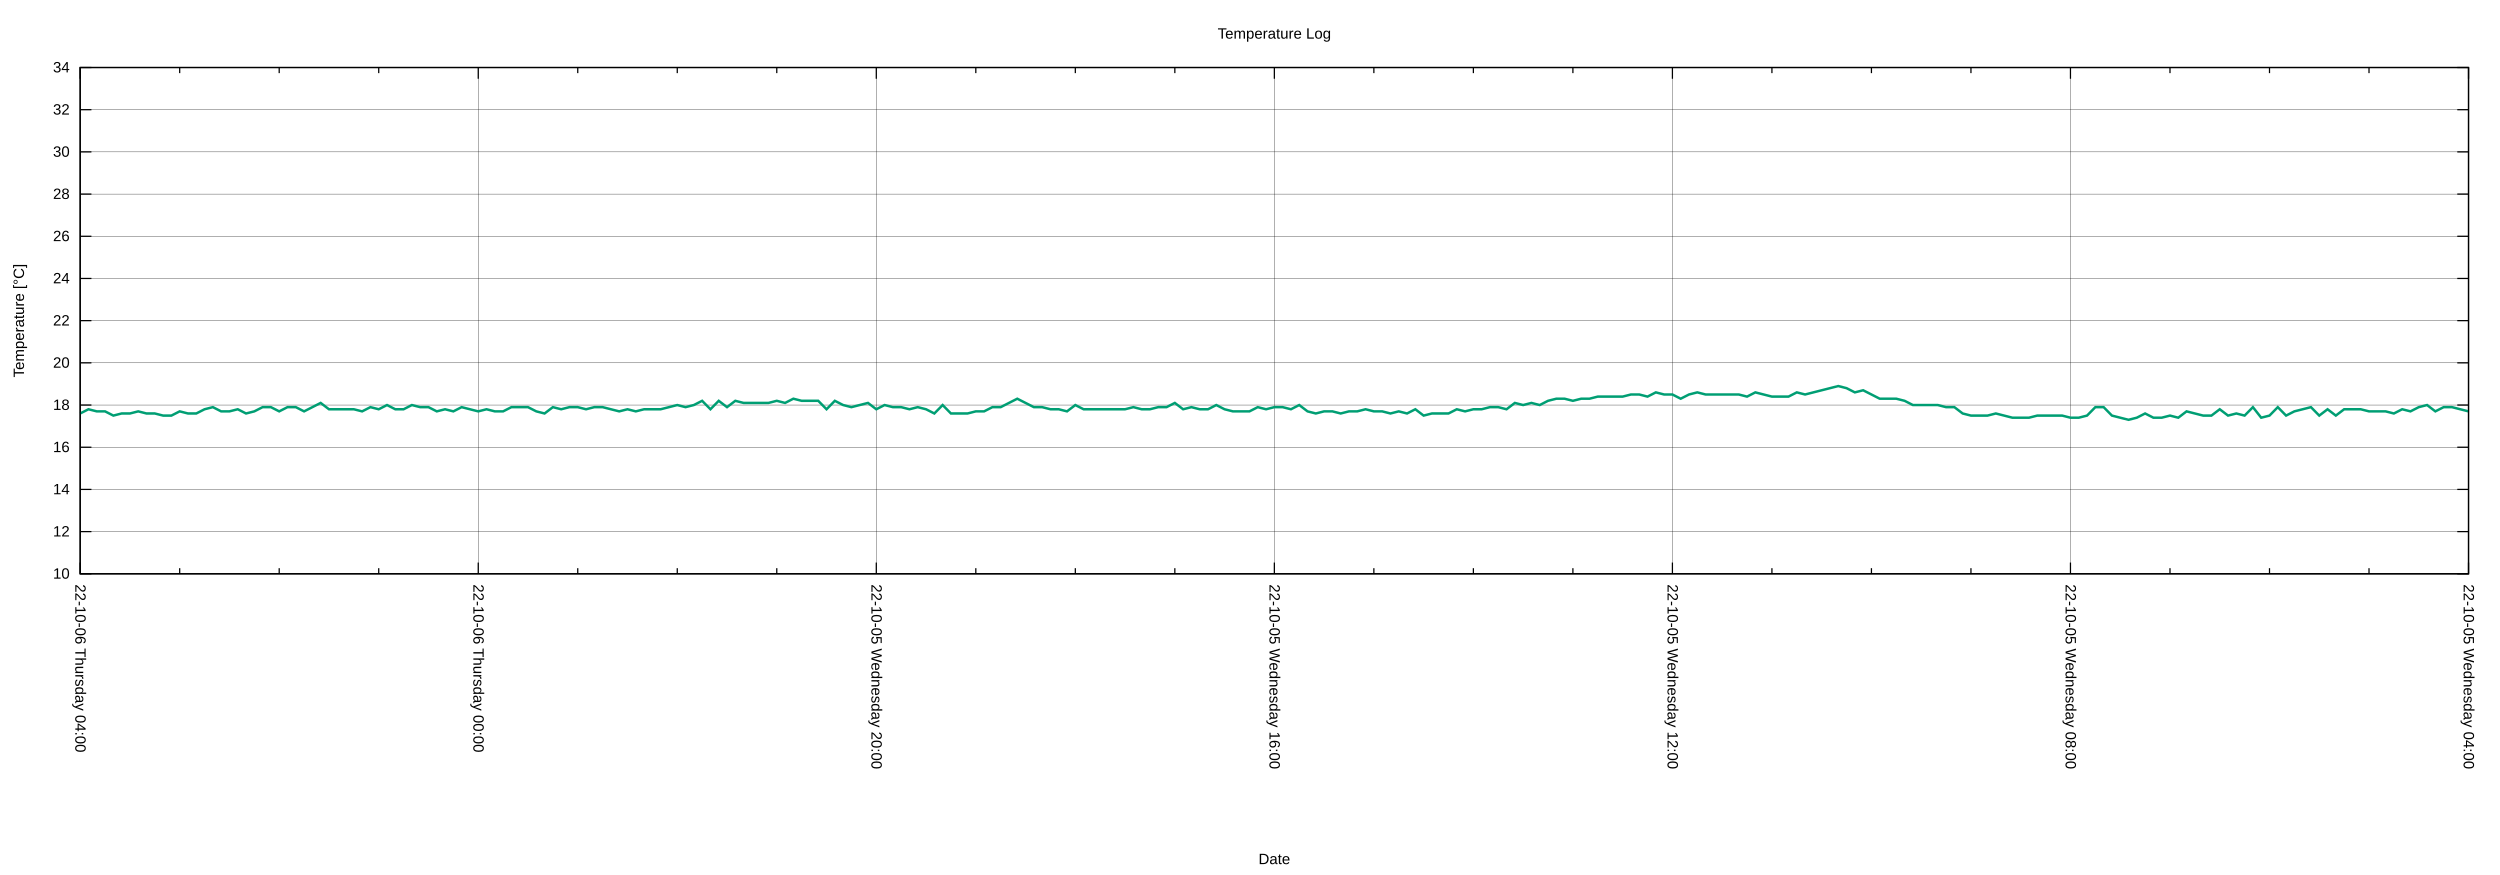
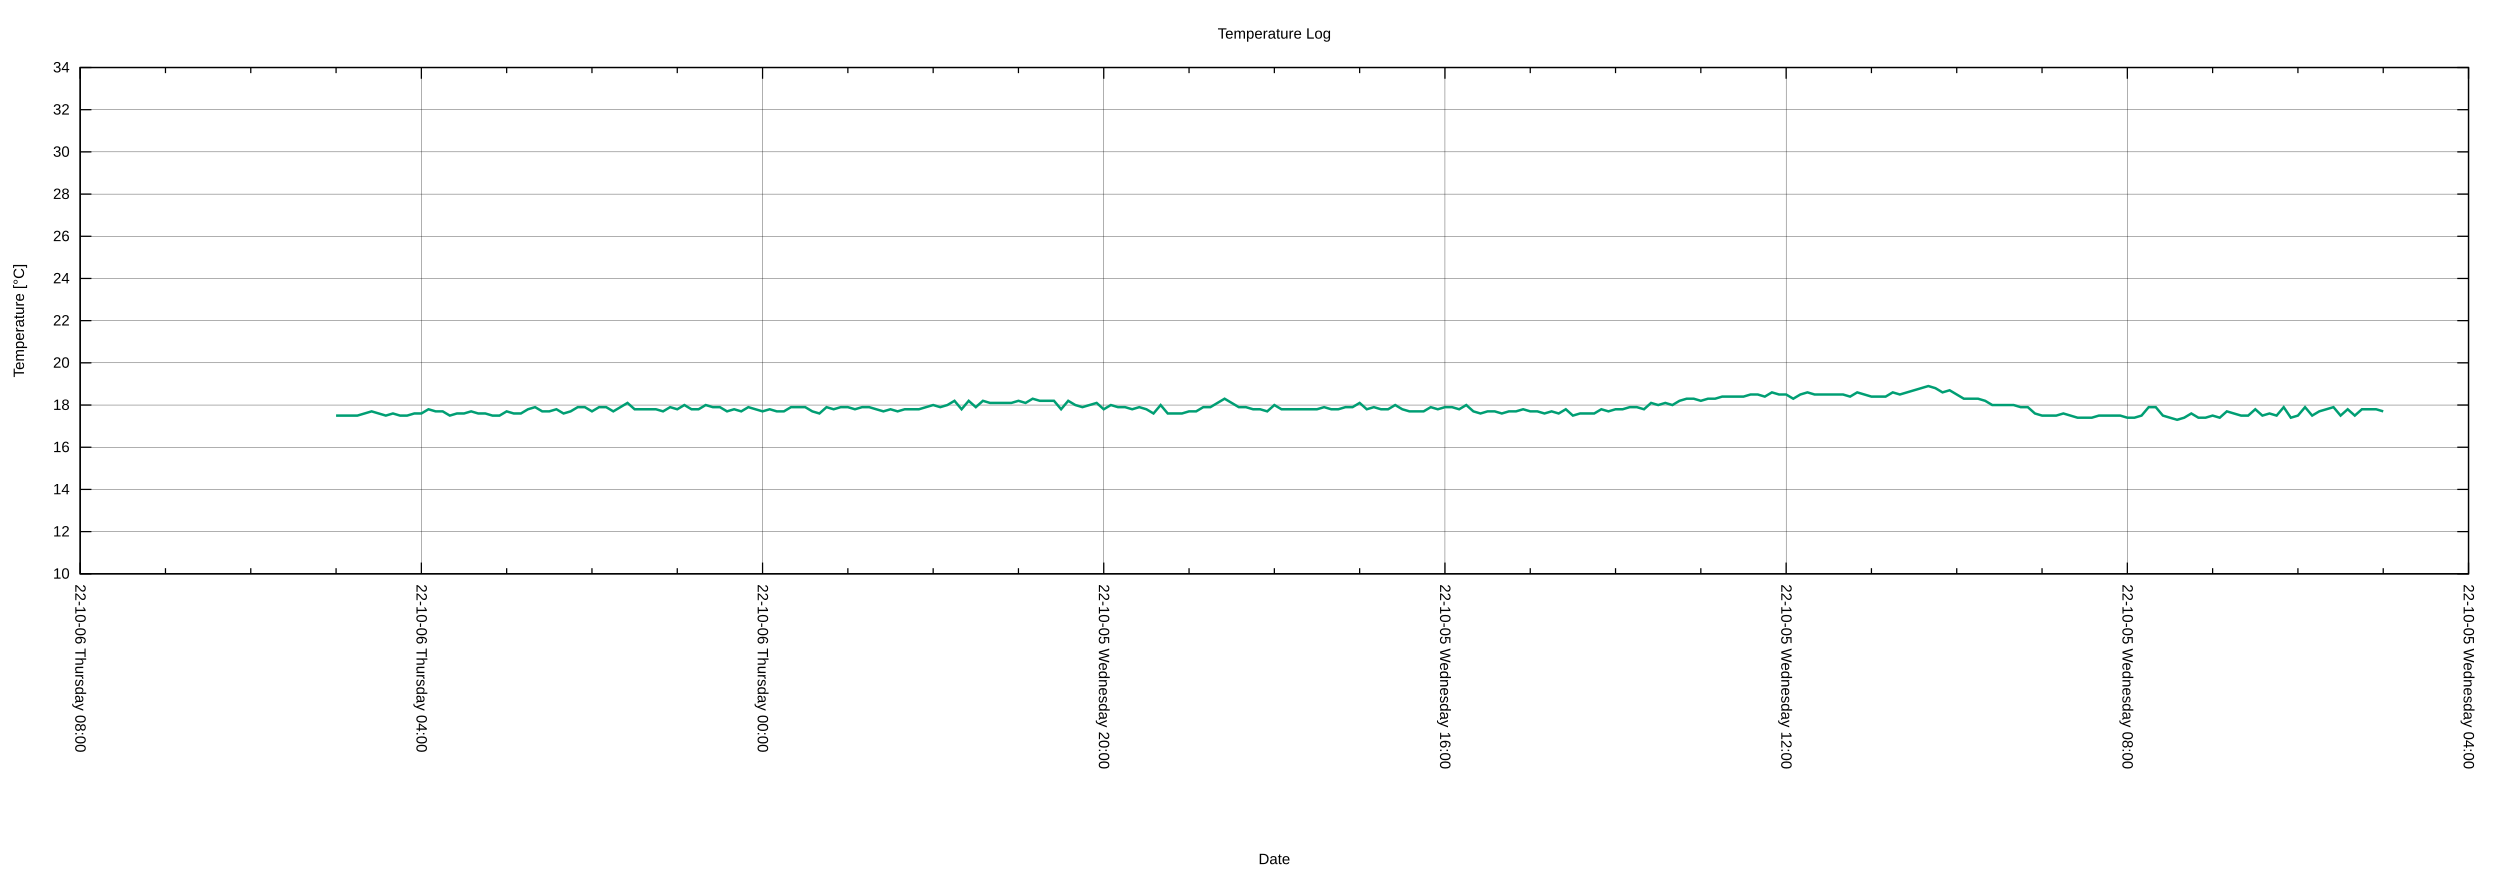
<svg xmlns="http://www.w3.org/2000/svg" xmlns:xlink="http://www.w3.org/1999/xlink" width="2000" height="700" viewBox="0 0 2000 700">
  <g id="gnuplot_canvas">
    <rect x="0" y="0" width="2000" height="700" fill="none" />
    <defs>
      <circle id="gpDot" r="0.5" stroke-width="0.5" stroke="currentColor" />
      <path id="gpPt0" stroke-width="0.222" stroke="currentColor" d="M-1,0 h2 M0,-1 v2" />
      <path id="gpPt1" stroke-width="0.222" stroke="currentColor" d="M-1,-1 L1,1 M1,-1 L-1,1" />
      <path id="gpPt2" stroke-width="0.222" stroke="currentColor" d="M-1,0 L1,0 M0,-1 L0,1 M-1,-1 L1,1 M-1,1 L1,-1" />
      <rect id="gpPt3" stroke-width="0.222" stroke="currentColor" x="-1" y="-1" width="2" height="2" />
      <rect id="gpPt4" stroke-width="0.222" stroke="currentColor" fill="currentColor" x="-1" y="-1" width="2" height="2" />
      <circle id="gpPt5" stroke-width="0.222" stroke="currentColor" cx="0" cy="0" r="1" />
      <use xlink:href="#gpPt5" id="gpPt6" fill="currentColor" stroke="none" />
      <path id="gpPt7" stroke-width="0.222" stroke="currentColor" d="M0,-1.33 L-1.33,0.67 L1.33,0.67 z" />
      <use xlink:href="#gpPt7" id="gpPt8" fill="currentColor" stroke="none" />
      <use xlink:href="#gpPt7" id="gpPt9" stroke="currentColor" transform="rotate(180)" />
      <use xlink:href="#gpPt9" id="gpPt10" fill="currentColor" stroke="none" />
      <use xlink:href="#gpPt3" id="gpPt11" stroke="currentColor" transform="rotate(45)" />
      <use xlink:href="#gpPt11" id="gpPt12" fill="currentColor" stroke="none" />
      <path id="gpPt13" stroke-width="0.222" stroke="currentColor" d="M0,1.330 L1.265,0.411 L0.782,-1.067 L-0.782,-1.076 L-1.265,0.411 z" />
      <use xlink:href="#gpPt13" id="gpPt14" fill="currentColor" stroke="none" />
      <filter id="textbox" filterUnits="objectBoundingBox" x="0" y="0" height="1" width="1">
        <feFlood flood-color="white" flood-opacity="1" result="bgnd" />
        <feComposite in="SourceGraphic" in2="bgnd" operator="atop" />
      </filter>
      <filter id="greybox" filterUnits="objectBoundingBox" x="0" y="0" height="1" width="1">
        <feFlood flood-color="lightgrey" flood-opacity="1" result="grey" />
        <feComposite in="SourceGraphic" in2="grey" operator="atop" />
      </filter>
    </defs>
    <g fill="none" color="white" stroke="currentColor" stroke-width="1.00" stroke-linecap="butt" stroke-linejoin="miter">
</g>
    <g fill="none" color="black" stroke="currentColor" stroke-width="1.00" stroke-linecap="butt" stroke-linejoin="miter">
</g>
    <g fill="none" color="black" stroke="black" stroke-width="0.25" stroke-linecap="butt" stroke-linejoin="miter">
</g>
    <g fill="none" color="black" stroke="currentColor" stroke-width="0.25" stroke-linecap="butt" stroke-linejoin="miter">
      <path stroke="black" class="gridline" d="M64.14,459.04 L1974.82,459.04  " />
    </g>
    <g fill="none" color="black" stroke="black" stroke-width="1.00" stroke-linecap="butt" stroke-linejoin="miter">
</g>
    <g fill="none" color="black" stroke="currentColor" stroke-width="1.00" stroke-linecap="butt" stroke-linejoin="miter">
      <path stroke="black" d="M64.14,459.04 L73.14,459.04 M1974.82,459.04 L1965.82,459.04  " />
      <g transform="translate(55.75,462.94)" stroke="none" fill="black" font-family="Arial" font-size="12.00" text-anchor="end">
        <text>
          <tspan font-family="Arial"> 10</tspan>
        </text>
      </g>
    </g>
    <g fill="none" color="black" stroke="currentColor" stroke-width="1.00" stroke-linecap="butt" stroke-linejoin="miter">
</g>
    <g fill="none" color="black" stroke="black" stroke-width="0.25" stroke-linecap="butt" stroke-linejoin="miter">
</g>
    <g fill="none" color="black" stroke="currentColor" stroke-width="0.25" stroke-linecap="butt" stroke-linejoin="miter">
      <path stroke="black" class="gridline" d="M64.14,425.29 L1974.82,425.29  " />
    </g>
    <g fill="none" color="black" stroke="black" stroke-width="1.00" stroke-linecap="butt" stroke-linejoin="miter">
</g>
    <g fill="none" color="black" stroke="currentColor" stroke-width="1.00" stroke-linecap="butt" stroke-linejoin="miter">
      <path stroke="black" d="M64.14,425.29 L73.14,425.29 M1974.82,425.29 L1965.82,425.29  " />
      <g transform="translate(55.75,429.19)" stroke="none" fill="black" font-family="Arial" font-size="12.00" text-anchor="end">
        <text>
          <tspan font-family="Arial"> 12</tspan>
        </text>
      </g>
    </g>
    <g fill="none" color="black" stroke="currentColor" stroke-width="1.00" stroke-linecap="butt" stroke-linejoin="miter">
</g>
    <g fill="none" color="black" stroke="black" stroke-width="0.25" stroke-linecap="butt" stroke-linejoin="miter">
</g>
    <g fill="none" color="black" stroke="currentColor" stroke-width="0.25" stroke-linecap="butt" stroke-linejoin="miter">
      <path stroke="black" class="gridline" d="M64.14,391.53 L1974.82,391.53  " />
    </g>
    <g fill="none" color="black" stroke="black" stroke-width="1.00" stroke-linecap="butt" stroke-linejoin="miter">
</g>
    <g fill="none" color="black" stroke="currentColor" stroke-width="1.00" stroke-linecap="butt" stroke-linejoin="miter">
      <path stroke="black" d="M64.14,391.53 L73.14,391.53 M1974.82,391.53 L1965.82,391.53  " />
      <g transform="translate(55.75,395.43)" stroke="none" fill="black" font-family="Arial" font-size="12.00" text-anchor="end">
        <text>
          <tspan font-family="Arial"> 14</tspan>
        </text>
      </g>
    </g>
    <g fill="none" color="black" stroke="currentColor" stroke-width="1.00" stroke-linecap="butt" stroke-linejoin="miter">
</g>
    <g fill="none" color="black" stroke="black" stroke-width="0.25" stroke-linecap="butt" stroke-linejoin="miter">
</g>
    <g fill="none" color="black" stroke="currentColor" stroke-width="0.25" stroke-linecap="butt" stroke-linejoin="miter">
      <path stroke="black" class="gridline" d="M64.14,357.78 L1974.82,357.78  " />
    </g>
    <g fill="none" color="black" stroke="black" stroke-width="1.00" stroke-linecap="butt" stroke-linejoin="miter">
</g>
    <g fill="none" color="black" stroke="currentColor" stroke-width="1.00" stroke-linecap="butt" stroke-linejoin="miter">
      <path stroke="black" d="M64.14,357.78 L73.14,357.78 M1974.82,357.78 L1965.82,357.78  " />
      <g transform="translate(55.75,361.68)" stroke="none" fill="black" font-family="Arial" font-size="12.00" text-anchor="end">
        <text>
          <tspan font-family="Arial"> 16</tspan>
        </text>
      </g>
    </g>
    <g fill="none" color="black" stroke="currentColor" stroke-width="1.00" stroke-linecap="butt" stroke-linejoin="miter">
</g>
    <g fill="none" color="black" stroke="black" stroke-width="0.25" stroke-linecap="butt" stroke-linejoin="miter">
</g>
    <g fill="none" color="black" stroke="currentColor" stroke-width="0.25" stroke-linecap="butt" stroke-linejoin="miter">
      <path stroke="black" class="gridline" d="M64.14,324.03 L1974.82,324.03  " />
    </g>
    <g fill="none" color="black" stroke="black" stroke-width="1.00" stroke-linecap="butt" stroke-linejoin="miter">
</g>
    <g fill="none" color="black" stroke="currentColor" stroke-width="1.00" stroke-linecap="butt" stroke-linejoin="miter">
      <path stroke="black" d="M64.14,324.03 L73.14,324.03 M1974.82,324.03 L1965.82,324.03  " />
      <g transform="translate(55.75,327.93)" stroke="none" fill="black" font-family="Arial" font-size="12.00" text-anchor="end">
        <text>
          <tspan font-family="Arial"> 18</tspan>
        </text>
      </g>
    </g>
    <g fill="none" color="black" stroke="currentColor" stroke-width="1.00" stroke-linecap="butt" stroke-linejoin="miter">
</g>
    <g fill="none" color="black" stroke="black" stroke-width="0.25" stroke-linecap="butt" stroke-linejoin="miter">
</g>
    <g fill="none" color="black" stroke="currentColor" stroke-width="0.25" stroke-linecap="butt" stroke-linejoin="miter">
      <path stroke="black" class="gridline" d="M64.14,290.28 L1974.82,290.28  " />
    </g>
    <g fill="none" color="black" stroke="black" stroke-width="1.00" stroke-linecap="butt" stroke-linejoin="miter">
</g>
    <g fill="none" color="black" stroke="currentColor" stroke-width="1.00" stroke-linecap="butt" stroke-linejoin="miter">
      <path stroke="black" d="M64.14,290.28 L73.14,290.28 M1974.82,290.28 L1965.82,290.28  " />
      <g transform="translate(55.75,294.18)" stroke="none" fill="black" font-family="Arial" font-size="12.00" text-anchor="end">
        <text>
          <tspan font-family="Arial"> 20</tspan>
        </text>
      </g>
    </g>
    <g fill="none" color="black" stroke="currentColor" stroke-width="1.00" stroke-linecap="butt" stroke-linejoin="miter">
</g>
    <g fill="none" color="black" stroke="black" stroke-width="0.25" stroke-linecap="butt" stroke-linejoin="miter">
</g>
    <g fill="none" color="black" stroke="currentColor" stroke-width="0.25" stroke-linecap="butt" stroke-linejoin="miter">
      <path stroke="black" class="gridline" d="M64.14,256.52 L1974.82,256.52  " />
    </g>
    <g fill="none" color="black" stroke="black" stroke-width="1.00" stroke-linecap="butt" stroke-linejoin="miter">
</g>
    <g fill="none" color="black" stroke="currentColor" stroke-width="1.00" stroke-linecap="butt" stroke-linejoin="miter">
      <path stroke="black" d="M64.14,256.52 L73.14,256.52 M1974.82,256.52 L1965.82,256.52  " />
      <g transform="translate(55.75,260.42)" stroke="none" fill="black" font-family="Arial" font-size="12.00" text-anchor="end">
        <text>
          <tspan font-family="Arial"> 22</tspan>
        </text>
      </g>
    </g>
    <g fill="none" color="black" stroke="currentColor" stroke-width="1.00" stroke-linecap="butt" stroke-linejoin="miter">
</g>
    <g fill="none" color="black" stroke="black" stroke-width="0.25" stroke-linecap="butt" stroke-linejoin="miter">
</g>
    <g fill="none" color="black" stroke="currentColor" stroke-width="0.25" stroke-linecap="butt" stroke-linejoin="miter">
      <path stroke="black" class="gridline" d="M64.14,222.77 L1974.82,222.77  " />
    </g>
    <g fill="none" color="black" stroke="black" stroke-width="1.00" stroke-linecap="butt" stroke-linejoin="miter">
</g>
    <g fill="none" color="black" stroke="currentColor" stroke-width="1.00" stroke-linecap="butt" stroke-linejoin="miter">
      <path stroke="black" d="M64.14,222.77 L73.14,222.77 M1974.82,222.77 L1965.82,222.77  " />
      <g transform="translate(55.75,226.67)" stroke="none" fill="black" font-family="Arial" font-size="12.00" text-anchor="end">
        <text>
          <tspan font-family="Arial"> 24</tspan>
        </text>
      </g>
    </g>
    <g fill="none" color="black" stroke="currentColor" stroke-width="1.00" stroke-linecap="butt" stroke-linejoin="miter">
</g>
    <g fill="none" color="black" stroke="black" stroke-width="0.25" stroke-linecap="butt" stroke-linejoin="miter">
</g>
    <g fill="none" color="black" stroke="currentColor" stroke-width="0.25" stroke-linecap="butt" stroke-linejoin="miter">
      <path stroke="black" class="gridline" d="M64.14,189.02 L1974.82,189.02  " />
    </g>
    <g fill="none" color="black" stroke="black" stroke-width="1.00" stroke-linecap="butt" stroke-linejoin="miter">
</g>
    <g fill="none" color="black" stroke="currentColor" stroke-width="1.00" stroke-linecap="butt" stroke-linejoin="miter">
      <path stroke="black" d="M64.14,189.02 L73.14,189.02 M1974.82,189.02 L1965.82,189.02  " />
      <g transform="translate(55.75,192.92)" stroke="none" fill="black" font-family="Arial" font-size="12.00" text-anchor="end">
        <text>
          <tspan font-family="Arial"> 26</tspan>
        </text>
      </g>
    </g>
    <g fill="none" color="black" stroke="currentColor" stroke-width="1.00" stroke-linecap="butt" stroke-linejoin="miter">
</g>
    <g fill="none" color="black" stroke="black" stroke-width="0.25" stroke-linecap="butt" stroke-linejoin="miter">
</g>
    <g fill="none" color="black" stroke="currentColor" stroke-width="0.25" stroke-linecap="butt" stroke-linejoin="miter">
      <path stroke="black" class="gridline" d="M64.14,155.27 L1974.82,155.27  " />
    </g>
    <g fill="none" color="black" stroke="black" stroke-width="1.00" stroke-linecap="butt" stroke-linejoin="miter">
</g>
    <g fill="none" color="black" stroke="currentColor" stroke-width="1.00" stroke-linecap="butt" stroke-linejoin="miter">
      <path stroke="black" d="M64.14,155.27 L73.14,155.27 M1974.82,155.27 L1965.82,155.27  " />
      <g transform="translate(55.75,159.17)" stroke="none" fill="black" font-family="Arial" font-size="12.00" text-anchor="end">
        <text>
          <tspan font-family="Arial"> 28</tspan>
        </text>
      </g>
    </g>
    <g fill="none" color="black" stroke="currentColor" stroke-width="1.00" stroke-linecap="butt" stroke-linejoin="miter">
</g>
    <g fill="none" color="black" stroke="black" stroke-width="0.25" stroke-linecap="butt" stroke-linejoin="miter">
</g>
    <g fill="none" color="black" stroke="currentColor" stroke-width="0.25" stroke-linecap="butt" stroke-linejoin="miter">
      <path stroke="black" class="gridline" d="M64.14,121.51 L1974.82,121.51  " />
    </g>
    <g fill="none" color="black" stroke="black" stroke-width="1.00" stroke-linecap="butt" stroke-linejoin="miter">
</g>
    <g fill="none" color="black" stroke="currentColor" stroke-width="1.00" stroke-linecap="butt" stroke-linejoin="miter">
      <path stroke="black" d="M64.14,121.51 L73.14,121.51 M1974.82,121.51 L1965.82,121.51  " />
      <g transform="translate(55.75,125.41)" stroke="none" fill="black" font-family="Arial" font-size="12.00" text-anchor="end">
        <text>
          <tspan font-family="Arial"> 30</tspan>
        </text>
      </g>
    </g>
    <g fill="none" color="black" stroke="currentColor" stroke-width="1.00" stroke-linecap="butt" stroke-linejoin="miter">
</g>
    <g fill="none" color="black" stroke="black" stroke-width="0.25" stroke-linecap="butt" stroke-linejoin="miter">
</g>
    <g fill="none" color="black" stroke="currentColor" stroke-width="0.25" stroke-linecap="butt" stroke-linejoin="miter">
      <path stroke="black" class="gridline" d="M64.14,87.76 L1974.82,87.76  " />
    </g>
    <g fill="none" color="black" stroke="black" stroke-width="1.00" stroke-linecap="butt" stroke-linejoin="miter">
</g>
    <g fill="none" color="black" stroke="currentColor" stroke-width="1.00" stroke-linecap="butt" stroke-linejoin="miter">
      <path stroke="black" d="M64.14,87.76 L73.14,87.76 M1974.82,87.76 L1965.82,87.76  " />
      <g transform="translate(55.75,91.66)" stroke="none" fill="black" font-family="Arial" font-size="12.00" text-anchor="end">
        <text>
          <tspan font-family="Arial"> 32</tspan>
        </text>
      </g>
    </g>
    <g fill="none" color="black" stroke="currentColor" stroke-width="1.00" stroke-linecap="butt" stroke-linejoin="miter">
</g>
    <g fill="none" color="black" stroke="black" stroke-width="0.25" stroke-linecap="butt" stroke-linejoin="miter">
</g>
    <g fill="none" color="black" stroke="currentColor" stroke-width="0.25" stroke-linecap="butt" stroke-linejoin="miter">
      <path stroke="black" class="gridline" d="M64.14,54.01 L1974.82,54.01  " />
    </g>
    <g fill="none" color="black" stroke="black" stroke-width="1.00" stroke-linecap="butt" stroke-linejoin="miter">
</g>
    <g fill="none" color="black" stroke="currentColor" stroke-width="1.00" stroke-linecap="butt" stroke-linejoin="miter">
      <path stroke="black" d="M64.14,54.01 L73.14,54.01 M1974.82,54.01 L1965.82,54.01  " />
      <g transform="translate(55.75,57.91)" stroke="none" fill="black" font-family="Arial" font-size="12.00" text-anchor="end">
        <text>
          <tspan font-family="Arial"> 34</tspan>
        </text>
      </g>
    </g>
    <g fill="none" color="black" stroke="currentColor" stroke-width="1.00" stroke-linecap="butt" stroke-linejoin="miter">
</g>
    <g fill="none" color="black" stroke="black" stroke-width="0.25" stroke-linecap="butt" stroke-linejoin="miter">
</g>
    <g fill="none" color="black" stroke="currentColor" stroke-width="0.25" stroke-linecap="butt" stroke-linejoin="miter">
      <path stroke="black" class="gridline" d="M1974.82,459.04 L1974.82,54.01  " />
    </g>
    <g fill="none" color="black" stroke="black" stroke-width="1.00" stroke-linecap="butt" stroke-linejoin="miter">
</g>
    <g fill="none" color="black" stroke="currentColor" stroke-width="1.00" stroke-linecap="butt" stroke-linejoin="miter">
      <path stroke="black" d="M1974.82,459.04 L1974.82,450.04 M1974.82,54.01 L1974.82,63.01  " />
      <g transform="translate(1970.92,467.43) rotate(90)" stroke="none" fill="black" font-family="Arial" font-size="12.00" text-anchor="start">
        <text>
          <tspan font-family="Arial">22-10-05 Wednesday 04:00</tspan>
        </text>
      </g>
    </g>
    <g fill="none" color="black" stroke="currentColor" stroke-width="1.00" stroke-linecap="butt" stroke-linejoin="miter">
-       <path stroke="black" d="M1895.21,459.04 L1895.21,454.54 M1895.21,54.01 L1895.21,58.51 M1815.60,459.04 L1815.60,454.54 M1815.60,54.01 L1815.60,58.51   M1735.99,459.04 L1735.99,454.54 M1735.99,54.01 L1735.99,58.51  " />
-     </g>
-     <g fill="none" color="black" stroke="black" stroke-width="0.25" stroke-linecap="butt" stroke-linejoin="miter">
- </g>
-     <g fill="none" color="black" stroke="currentColor" stroke-width="0.25" stroke-linecap="butt" stroke-linejoin="miter">
-       <path stroke="black" class="gridline" d="M1656.37,459.04 L1656.37,54.01  " />
-     </g>
-     <g fill="none" color="black" stroke="black" stroke-width="1.00" stroke-linecap="butt" stroke-linejoin="miter">
- </g>
-     <g fill="none" color="black" stroke="currentColor" stroke-width="1.00" stroke-linecap="butt" stroke-linejoin="miter">
-       <path stroke="black" d="M1656.37,459.04 L1656.37,450.04 M1656.37,54.01 L1656.37,63.01  " />
-       <g transform="translate(1652.47,467.43) rotate(90)" stroke="none" fill="black" font-family="Arial" font-size="12.00" text-anchor="start">
+       <path stroke="black" d="M1906.58,459.04 L1906.58,454.54 M1906.58,54.01 L1906.58,58.51 M1838.34,459.04 L1838.34,454.54 M1838.34,54.01 L1838.34,58.51   M1770.10,459.04 L1770.10,454.54 M1770.10,54.01 L1770.10,58.51  " />
+     </g>
+     <g fill="none" color="black" stroke="black" stroke-width="0.25" stroke-linecap="butt" stroke-linejoin="miter">
+ </g>
+     <g fill="none" color="black" stroke="currentColor" stroke-width="0.25" stroke-linecap="butt" stroke-linejoin="miter">
+       <path stroke="black" class="gridline" d="M1701.87,459.04 L1701.87,54.01  " />
+     </g>
+     <g fill="none" color="black" stroke="black" stroke-width="1.00" stroke-linecap="butt" stroke-linejoin="miter">
+ </g>
+     <g fill="none" color="black" stroke="currentColor" stroke-width="1.00" stroke-linecap="butt" stroke-linejoin="miter">
+       <path stroke="black" d="M1701.87,459.04 L1701.87,450.04 M1701.87,54.01 L1701.87,63.01  " />
+       <g transform="translate(1697.97,467.43) rotate(90)" stroke="none" fill="black" font-family="Arial" font-size="12.00" text-anchor="start">
        <text>
          <tspan font-family="Arial">22-10-05 Wednesday 08:00</tspan>
        </text>
      </g>
    </g>
    <g fill="none" color="black" stroke="currentColor" stroke-width="1.00" stroke-linecap="butt" stroke-linejoin="miter">
-       <path stroke="black" d="M1576.76,459.04 L1576.76,454.54 M1576.76,54.01 L1576.76,58.51 M1497.15,459.04 L1497.15,454.54 M1497.15,54.01 L1497.15,58.51   M1417.54,459.04 L1417.54,454.54 M1417.54,54.01 L1417.54,58.51  " />
-     </g>
-     <g fill="none" color="black" stroke="black" stroke-width="0.25" stroke-linecap="butt" stroke-linejoin="miter">
- </g>
-     <g fill="none" color="black" stroke="currentColor" stroke-width="0.25" stroke-linecap="butt" stroke-linejoin="miter">
-       <path stroke="black" class="gridline" d="M1337.93,459.04 L1337.93,54.01  " />
-     </g>
-     <g fill="none" color="black" stroke="black" stroke-width="1.00" stroke-linecap="butt" stroke-linejoin="miter">
- </g>
-     <g fill="none" color="black" stroke="currentColor" stroke-width="1.00" stroke-linecap="butt" stroke-linejoin="miter">
-       <path stroke="black" d="M1337.93,459.04 L1337.93,450.04 M1337.93,54.01 L1337.93,63.01  " />
-       <g transform="translate(1334.03,467.43) rotate(90)" stroke="none" fill="black" font-family="Arial" font-size="12.00" text-anchor="start">
+       <path stroke="black" d="M1633.63,459.04 L1633.63,454.54 M1633.63,54.01 L1633.63,58.51 M1565.39,459.04 L1565.39,454.54 M1565.39,54.01 L1565.39,58.51   M1497.15,459.04 L1497.15,454.54 M1497.15,54.01 L1497.15,58.51  " />
+     </g>
+     <g fill="none" color="black" stroke="black" stroke-width="0.25" stroke-linecap="butt" stroke-linejoin="miter">
+ </g>
+     <g fill="none" color="black" stroke="currentColor" stroke-width="0.25" stroke-linecap="butt" stroke-linejoin="miter">
+       <path stroke="black" class="gridline" d="M1428.91,459.04 L1428.91,54.01  " />
+     </g>
+     <g fill="none" color="black" stroke="black" stroke-width="1.00" stroke-linecap="butt" stroke-linejoin="miter">
+ </g>
+     <g fill="none" color="black" stroke="currentColor" stroke-width="1.00" stroke-linecap="butt" stroke-linejoin="miter">
+       <path stroke="black" d="M1428.91,459.04 L1428.91,450.04 M1428.91,54.01 L1428.91,63.01  " />
+       <g transform="translate(1425.01,467.43) rotate(90)" stroke="none" fill="black" font-family="Arial" font-size="12.00" text-anchor="start">
        <text>
          <tspan font-family="Arial">22-10-05 Wednesday 12:00</tspan>
        </text>
      </g>
    </g>
    <g fill="none" color="black" stroke="currentColor" stroke-width="1.00" stroke-linecap="butt" stroke-linejoin="miter">
-       <path stroke="black" d="M1258.32,459.04 L1258.32,454.54 M1258.32,54.01 L1258.32,58.51 M1178.70,459.04 L1178.70,454.54 M1178.70,54.01 L1178.70,58.51   M1099.09,459.04 L1099.09,454.54 M1099.09,54.01 L1099.09,58.51  " />
-     </g>
-     <g fill="none" color="black" stroke="black" stroke-width="0.25" stroke-linecap="butt" stroke-linejoin="miter">
- </g>
-     <g fill="none" color="black" stroke="currentColor" stroke-width="0.25" stroke-linecap="butt" stroke-linejoin="miter">
-       <path stroke="black" class="gridline" d="M1019.48,459.04 L1019.48,54.01  " />
-     </g>
-     <g fill="none" color="black" stroke="black" stroke-width="1.00" stroke-linecap="butt" stroke-linejoin="miter">
- </g>
-     <g fill="none" color="black" stroke="currentColor" stroke-width="1.00" stroke-linecap="butt" stroke-linejoin="miter">
-       <path stroke="black" d="M1019.48,459.04 L1019.48,450.04 M1019.48,54.01 L1019.48,63.01  " />
-       <g transform="translate(1015.58,467.43) rotate(90)" stroke="none" fill="black" font-family="Arial" font-size="12.00" text-anchor="start">
+       <path stroke="black" d="M1360.67,459.04 L1360.67,454.54 M1360.67,54.01 L1360.67,58.51 M1292.43,459.04 L1292.43,454.54 M1292.43,54.01 L1292.43,58.51   M1224.20,459.04 L1224.20,454.54 M1224.20,54.01 L1224.20,58.51  " />
+     </g>
+     <g fill="none" color="black" stroke="black" stroke-width="0.25" stroke-linecap="butt" stroke-linejoin="miter">
+ </g>
+     <g fill="none" color="black" stroke="currentColor" stroke-width="0.25" stroke-linecap="butt" stroke-linejoin="miter">
+       <path stroke="black" class="gridline" d="M1155.96,459.04 L1155.96,54.01  " />
+     </g>
+     <g fill="none" color="black" stroke="black" stroke-width="1.00" stroke-linecap="butt" stroke-linejoin="miter">
+ </g>
+     <g fill="none" color="black" stroke="currentColor" stroke-width="1.00" stroke-linecap="butt" stroke-linejoin="miter">
+       <path stroke="black" d="M1155.96,459.04 L1155.96,450.04 M1155.96,54.01 L1155.96,63.01  " />
+       <g transform="translate(1152.06,467.43) rotate(90)" stroke="none" fill="black" font-family="Arial" font-size="12.00" text-anchor="start">
        <text>
          <tspan font-family="Arial">22-10-05 Wednesday 16:00</tspan>
        </text>
      </g>
    </g>
    <g fill="none" color="black" stroke="currentColor" stroke-width="1.00" stroke-linecap="butt" stroke-linejoin="miter">
-       <path stroke="black" d="M939.87,459.04 L939.87,454.54 M939.87,54.01 L939.87,58.51 M860.26,459.04 L860.26,454.54 M860.26,54.01 L860.26,58.51   M780.65,459.04 L780.65,454.54 M780.65,54.01 L780.65,58.51  " />
-     </g>
-     <g fill="none" color="black" stroke="black" stroke-width="0.25" stroke-linecap="butt" stroke-linejoin="miter">
- </g>
-     <g fill="none" color="black" stroke="currentColor" stroke-width="0.25" stroke-linecap="butt" stroke-linejoin="miter">
-       <path stroke="black" class="gridline" d="M701.03,459.04 L701.03,54.01  " />
-     </g>
-     <g fill="none" color="black" stroke="black" stroke-width="1.00" stroke-linecap="butt" stroke-linejoin="miter">
- </g>
-     <g fill="none" color="black" stroke="currentColor" stroke-width="1.00" stroke-linecap="butt" stroke-linejoin="miter">
-       <path stroke="black" d="M701.03,459.04 L701.03,450.04 M701.03,54.01 L701.03,63.01  " />
-       <g transform="translate(697.13,467.43) rotate(90)" stroke="none" fill="black" font-family="Arial" font-size="12.00" text-anchor="start">
+       <path stroke="black" d="M1087.72,459.04 L1087.72,454.54 M1087.72,54.01 L1087.72,58.51 M1019.48,459.04 L1019.48,454.54 M1019.48,54.01 L1019.48,58.51   M951.24,459.04 L951.24,454.54 M951.24,54.01 L951.24,58.51  " />
+     </g>
+     <g fill="none" color="black" stroke="black" stroke-width="0.25" stroke-linecap="butt" stroke-linejoin="miter">
+ </g>
+     <g fill="none" color="black" stroke="currentColor" stroke-width="0.25" stroke-linecap="butt" stroke-linejoin="miter">
+       <path stroke="black" class="gridline" d="M883.00,459.04 L883.00,54.01  " />
+     </g>
+     <g fill="none" color="black" stroke="black" stroke-width="1.00" stroke-linecap="butt" stroke-linejoin="miter">
+ </g>
+     <g fill="none" color="black" stroke="currentColor" stroke-width="1.00" stroke-linecap="butt" stroke-linejoin="miter">
+       <path stroke="black" d="M883.00,459.04 L883.00,450.04 M883.00,54.01 L883.00,63.01  " />
+       <g transform="translate(879.10,467.43) rotate(90)" stroke="none" fill="black" font-family="Arial" font-size="12.00" text-anchor="start">
        <text>
          <tspan font-family="Arial">22-10-05 Wednesday 20:00</tspan>
        </text>
      </g>
    </g>
    <g fill="none" color="black" stroke="currentColor" stroke-width="1.00" stroke-linecap="butt" stroke-linejoin="miter">
-       <path stroke="black" d="M621.42,459.04 L621.42,454.54 M621.42,54.01 L621.42,58.51 M541.81,459.04 L541.81,454.54 M541.81,54.01 L541.81,58.51   M462.20,459.04 L462.20,454.54 M462.20,54.01 L462.20,58.51  " />
-     </g>
-     <g fill="none" color="black" stroke="black" stroke-width="0.25" stroke-linecap="butt" stroke-linejoin="miter">
- </g>
-     <g fill="none" color="black" stroke="currentColor" stroke-width="0.25" stroke-linecap="butt" stroke-linejoin="miter">
-       <path stroke="black" class="gridline" d="M382.59,459.04 L382.59,54.01  " />
-     </g>
-     <g fill="none" color="black" stroke="black" stroke-width="1.00" stroke-linecap="butt" stroke-linejoin="miter">
- </g>
-     <g fill="none" color="black" stroke="currentColor" stroke-width="1.00" stroke-linecap="butt" stroke-linejoin="miter">
-       <path stroke="black" d="M382.59,459.04 L382.59,450.04 M382.59,54.01 L382.59,63.01  " />
-       <g transform="translate(378.69,467.43) rotate(90)" stroke="none" fill="black" font-family="Arial" font-size="12.00" text-anchor="start">
+       <path stroke="black" d="M814.76,459.04 L814.76,454.54 M814.76,54.01 L814.76,58.51 M746.53,459.04 L746.53,454.54 M746.53,54.01 L746.53,58.51   M678.29,459.04 L678.29,454.54 M678.29,54.01 L678.29,58.51  " />
+     </g>
+     <g fill="none" color="black" stroke="black" stroke-width="0.25" stroke-linecap="butt" stroke-linejoin="miter">
+ </g>
+     <g fill="none" color="black" stroke="currentColor" stroke-width="0.25" stroke-linecap="butt" stroke-linejoin="miter">
+       <path stroke="black" class="gridline" d="M610.05,459.04 L610.05,54.01  " />
+     </g>
+     <g fill="none" color="black" stroke="black" stroke-width="1.00" stroke-linecap="butt" stroke-linejoin="miter">
+ </g>
+     <g fill="none" color="black" stroke="currentColor" stroke-width="1.00" stroke-linecap="butt" stroke-linejoin="miter">
+       <path stroke="black" d="M610.05,459.04 L610.05,450.04 M610.05,54.01 L610.05,63.01  " />
+       <g transform="translate(606.15,467.43) rotate(90)" stroke="none" fill="black" font-family="Arial" font-size="12.00" text-anchor="start">
        <text>
          <tspan font-family="Arial">22-10-06 Thursday 00:00</tspan>
        </text>
      </g>
    </g>
    <g fill="none" color="black" stroke="currentColor" stroke-width="1.00" stroke-linecap="butt" stroke-linejoin="miter">
-       <path stroke="black" d="M302.98,459.04 L302.98,454.54 M302.98,54.01 L302.98,58.51 M223.36,459.04 L223.36,454.54 M223.36,54.01 L223.36,58.51   M143.75,459.04 L143.75,454.54 M143.75,54.01 L143.75,58.51  " />
+       <path stroke="black" d="M541.81,459.04 L541.81,454.54 M541.81,54.01 L541.81,58.51 M473.57,459.04 L473.57,454.54 M473.57,54.01 L473.57,58.51   M405.33,459.04 L405.33,454.54 M405.33,54.01 L405.33,58.51  " />
+     </g>
+     <g fill="none" color="black" stroke="black" stroke-width="0.25" stroke-linecap="butt" stroke-linejoin="miter">
+ </g>
+     <g fill="none" color="black" stroke="currentColor" stroke-width="0.25" stroke-linecap="butt" stroke-linejoin="miter">
+       <path stroke="black" class="gridline" d="M337.09,459.04 L337.09,54.01  " />
+     </g>
+     <g fill="none" color="black" stroke="black" stroke-width="1.00" stroke-linecap="butt" stroke-linejoin="miter">
+ </g>
+     <g fill="none" color="black" stroke="currentColor" stroke-width="1.00" stroke-linecap="butt" stroke-linejoin="miter">
+       <path stroke="black" d="M337.09,459.04 L337.09,450.04 M337.09,54.01 L337.09,63.01  " />
+       <g transform="translate(333.19,467.43) rotate(90)" stroke="none" fill="black" font-family="Arial" font-size="12.00" text-anchor="start">
+         <text>
+           <tspan font-family="Arial">22-10-06 Thursday 04:00</tspan>
+         </text>
+       </g>
+     </g>
+     <g fill="none" color="black" stroke="currentColor" stroke-width="1.00" stroke-linecap="butt" stroke-linejoin="miter">
+       <path stroke="black" d="M268.86,459.04 L268.86,454.54 M268.86,54.01 L268.86,58.51 M200.62,459.04 L200.62,454.54 M200.62,54.01 L200.62,58.51   M132.38,459.04 L132.38,454.54 M132.38,54.01 L132.38,58.51  " />
    </g>
    <g fill="none" color="black" stroke="black" stroke-width="0.25" stroke-linecap="butt" stroke-linejoin="miter">
</g>
    <g fill="none" color="black" stroke="currentColor" stroke-width="0.25" stroke-linecap="butt" stroke-linejoin="miter">
      <path stroke="black" class="gridline" d="M64.14,459.04 L64.14,54.01  " />
    </g>
    <g fill="none" color="black" stroke="black" stroke-width="1.00" stroke-linecap="butt" stroke-linejoin="miter">
</g>
    <g fill="none" color="black" stroke="currentColor" stroke-width="1.00" stroke-linecap="butt" stroke-linejoin="miter">
      <path stroke="black" d="M64.14,459.04 L64.14,450.04 M64.14,54.01 L64.14,63.01  " />
      <g transform="translate(60.24,467.43) rotate(90)" stroke="none" fill="black" font-family="Arial" font-size="12.00" text-anchor="start">
        <text>
-           <tspan font-family="Arial">22-10-06 Thursday 04:00</tspan>
+           <tspan font-family="Arial">22-10-06 Thursday 08:00</tspan>
        </text>
      </g>
    </g>
    <g fill="none" color="black" stroke="currentColor" stroke-width="1.00" stroke-linecap="butt" stroke-linejoin="miter">
</g>
    <g fill="none" color="black" stroke="currentColor" stroke-width="1.00" stroke-linecap="butt" stroke-linejoin="miter">
      <path stroke="black" d="M64.14,54.01 L64.14,459.04 L1974.82,459.04 L1974.82,54.01 L64.14,54.01 Z  " />
    </g>
    <g fill="none" color="black" stroke="currentColor" stroke-width="1.00" stroke-linecap="butt" stroke-linejoin="miter">
      <g transform="translate(19.18,256.53) rotate(270)" stroke="none" fill="black" font-family="Arial" font-size="12.00" text-anchor="middle">
        <text>
          <tspan font-family="Arial">Temperature [°C]</tspan>
        </text>
      </g>
    </g>
    <g fill="none" color="black" stroke="currentColor" stroke-width="1.00" stroke-linecap="butt" stroke-linejoin="miter">
      <g transform="translate(1019.48,691.30)" stroke="none" fill="black" font-family="Arial" font-size="12.00" text-anchor="middle">
        <text>
          <tspan font-family="Arial">Date</tspan>
        </text>
      </g>
    </g>
    <g fill="none" color="black" stroke="currentColor" stroke-width="1.00" stroke-linecap="butt" stroke-linejoin="miter">
</g>
    <g id="gnuplot_plot_1">
      <g fill="none" color="white" stroke="currentColor" stroke-width="2.00" stroke-linecap="butt" stroke-linejoin="miter">
</g>
      <g fill="none" color="black" stroke="currentColor" stroke-width="2.00" stroke-linecap="butt" stroke-linejoin="miter">
-         <path stroke="rgb(  0, 158, 115)" d="M64.14,330.78 L70.77,327.41 L77.41,329.09 L84.04,329.09 L90.68,332.47 L97.31,330.78 L103.95,330.78 L110.58,329.09   L117.21,330.78 L123.85,330.78 L130.48,332.47 L137.12,332.47 L143.75,329.09 L150.39,330.78 L157.02,330.78 L163.65,327.41   L170.29,325.72 L176.92,329.09 L183.56,329.09 L190.19,327.41 L196.83,330.78 L203.46,329.09 L210.09,325.72 L216.73,325.72   L223.36,329.09 L230.00,325.72 L236.63,325.72 L243.27,329.09 L249.90,325.72 L256.53,322.34 L263.17,327.41 L269.80,327.41   L276.44,327.41 L283.07,327.41 L289.71,329.09 L296.34,325.72 L302.98,327.41 L309.61,324.03 L316.24,327.41 L322.88,327.41   L329.51,324.03 L336.15,325.72 L342.78,325.72 L349.42,329.09 L356.05,327.41 L362.68,329.09 L369.32,325.72 L375.95,327.41   L382.59,329.09 L389.22,327.41 L395.86,329.09 L402.49,329.09 L409.12,325.72 L415.76,325.72 L422.39,325.72 L429.03,329.09   L435.66,330.78 L442.30,325.72 L448.93,327.41 L455.56,325.72 L462.20,325.72 L468.83,327.41 L475.47,325.72 L482.10,325.72   L488.74,327.41 L495.37,329.09 L502.00,327.41 L508.64,329.09 L515.27,327.41 L521.91,327.41 L528.54,327.41 L535.18,325.72   L541.81,324.03 L548.44,325.72 L555.08,324.03 L561.71,320.65 L568.35,327.41 L574.98,320.65 L581.62,325.72 L588.25,320.65   L594.88,322.34 L601.52,322.34 L608.15,322.34 L614.79,322.34 L621.42,320.65 L628.06,322.34 L634.69,318.97 L641.32,320.65   L647.96,320.65 L654.59,320.65 L661.23,327.41 L667.86,320.65 L674.50,324.03 L681.13,325.72 L687.76,324.03 L694.40,322.34   L701.03,327.41 L707.67,324.03 L714.30,325.72 L720.94,325.72 L727.57,327.41 L734.20,325.72 L740.84,327.41 L747.47,330.78   L754.11,324.03 L760.74,330.78 L767.38,330.78 L774.01,330.78 L780.65,329.09 L787.28,329.09 L793.91,325.72 L800.55,325.72   L807.18,322.34 L813.82,318.97 L820.45,322.34 L827.09,325.72 L833.72,325.72 L840.35,327.41 L846.99,327.41 L853.62,329.09   L860.26,324.03 L866.89,327.41 L873.53,327.41 L880.16,327.41 L886.79,327.41 L893.43,327.41 L900.06,327.41 L906.70,325.72   L913.33,327.41 L919.97,327.41 L926.60,325.72 L933.23,325.72 L939.87,322.34 L946.50,327.41 L953.14,325.72 L959.77,327.41   L966.41,327.41 L973.04,324.03 L979.67,327.41 L986.31,329.09 L992.94,329.09 L999.58,329.09 L1006.21,325.72 L1012.85,327.41   L1019.48,325.72 L1026.11,325.72 L1032.75,327.41 L1039.38,324.03 L1046.02,329.09 L1052.65,330.78 L1059.29,329.09 L1065.92,329.09   L1072.55,330.78 L1079.19,329.09 L1085.82,329.09 L1092.46,327.41 L1099.09,329.09 L1105.73,329.09 L1112.36,330.78 L1118.99,329.09   L1125.63,330.78 L1132.26,327.41 L1138.90,332.47 L1145.53,330.78 L1152.17,330.78 L1158.80,330.78 L1165.43,327.41 L1172.07,329.09   L1178.70,327.41 L1185.34,327.41 L1191.97,325.72 L1198.61,325.72 L1205.24,327.41 L1211.87,322.34 L1218.51,324.03 L1225.14,322.34   L1231.78,324.03 L1238.41,320.65 L1245.05,318.97 L1251.68,318.97 L1258.32,320.65 L1264.95,318.97 L1271.58,318.97 L1278.22,317.28   L1284.85,317.28 L1291.49,317.28 L1298.12,317.28 L1304.76,315.59 L1311.39,315.59 L1318.02,317.28 L1324.66,313.90 L1331.29,315.59   L1337.93,315.59 L1344.56,318.97 L1351.20,315.59 L1357.83,313.90 L1364.46,315.59 L1371.10,315.59 L1377.73,315.59 L1384.37,315.59   L1391.00,315.59 L1397.64,317.28 L1404.27,313.90 L1410.90,315.59 L1417.54,317.28 L1424.17,317.28 L1430.81,317.28 L1437.44,313.90   L1444.08,315.59 L1450.71,313.90 L1457.34,312.22 L1463.98,310.53 L1470.61,308.84 L1477.25,310.53 L1483.88,313.90 L1490.52,312.22   L1497.15,315.59 L1503.78,318.97 L1510.42,318.97 L1517.05,318.97 L1523.69,320.65 L1530.32,324.03 L1536.96,324.03 L1543.59,324.03   L1550.22,324.03 L1556.86,325.72 L1563.49,325.72 L1570.13,330.78 L1576.76,332.47 L1583.40,332.47 L1590.03,332.47 L1596.66,330.78   L1603.30,332.47 L1609.93,334.16 L1616.57,334.16 L1623.20,334.16 L1629.84,332.47 L1636.47,332.47 L1643.10,332.47 L1649.74,332.47   L1656.37,334.16 L1663.01,334.16 L1669.64,332.47 L1676.28,325.72 L1682.91,325.72 L1689.54,332.47 L1696.18,334.16 L1702.81,335.84   L1709.45,334.16 L1716.08,330.78 L1722.72,334.16 L1729.35,334.16 L1735.99,332.47 L1742.62,334.16 L1749.25,329.09 L1755.89,330.78   L1762.52,332.47 L1769.16,332.47 L1775.79,327.41 L1782.43,332.47 L1789.06,330.78 L1795.69,332.47 L1802.33,325.72 L1808.96,334.16   L1815.60,332.47 L1822.23,325.72 L1828.87,332.47 L1835.50,329.09 L1842.13,327.41 L1848.77,325.72 L1855.40,332.47 L1862.04,327.41   L1868.67,332.47 L1875.31,327.41 L1881.94,327.41 L1888.57,327.41 L1895.21,329.09 L1901.84,329.09 L1908.48,329.09 L1915.11,330.78   L1921.75,327.41 L1928.38,329.09 L1935.01,325.72 L1941.65,324.03 L1948.28,329.09 L1954.92,325.72 L1961.55,325.72 L1968.19,327.41   L1974.82,329.09  " />
+         <path stroke="rgb(  0, 158, 115)" d="M268.86,332.47 L274.54,332.47 L280.23,332.47 L285.92,332.47 L291.60,330.78 L297.29,329.09 L302.98,330.78 L308.66,332.47   L314.35,330.78 L320.03,332.47 L325.72,332.47 L331.41,330.78 L337.09,330.78 L342.78,327.41 L348.47,329.09 L354.15,329.09   L359.84,332.47 L365.53,330.78 L371.21,330.78 L376.90,329.09 L382.59,330.78 L388.27,330.78 L393.96,332.47 L399.65,332.47   L405.33,329.09 L411.02,330.78 L416.71,330.78 L422.39,327.41 L428.08,325.72 L433.77,329.09 L439.45,329.09 L445.14,327.41   L450.83,330.78 L456.51,329.09 L462.20,325.72 L467.88,325.72 L473.57,329.09 L479.26,325.72 L484.94,325.72 L490.63,329.09   L496.32,325.72 L502.00,322.34 L507.69,327.41 L513.38,327.41 L519.06,327.41 L524.75,327.41 L530.44,329.09 L536.12,325.72   L541.81,327.41 L547.50,324.03 L553.18,327.41 L558.87,327.41 L564.56,324.03 L570.24,325.72 L575.93,325.72 L581.62,329.09   L587.30,327.41 L592.99,329.09 L598.68,325.72 L604.36,327.41 L610.05,329.09 L615.74,327.41 L621.42,329.09 L627.11,329.09   L632.79,325.72 L638.48,325.72 L644.17,325.72 L649.85,329.09 L655.54,330.78 L661.23,325.72 L666.91,327.41 L672.60,325.72   L678.29,325.72 L683.97,327.41 L689.66,325.72 L695.35,325.72 L701.03,327.41 L706.72,329.09 L712.41,327.41 L718.09,329.09   L723.78,327.41 L729.47,327.41 L735.15,327.41 L740.84,325.72 L746.53,324.03 L752.21,325.72 L757.90,324.03 L763.59,320.65   L769.27,327.41 L774.96,320.65 L780.65,325.72 L786.33,320.65 L792.02,322.34 L797.70,322.34 L803.39,322.34 L809.08,322.34   L814.76,320.65 L820.45,322.34 L826.14,318.97 L831.82,320.65 L837.51,320.65 L843.20,320.65 L848.88,327.41 L854.57,320.65   L860.26,324.03 L865.94,325.72 L871.63,324.03 L877.32,322.34 L883.00,327.41 L888.69,324.03 L894.38,325.72 L900.06,325.72   L905.75,327.41 L911.44,325.72 L917.12,327.41 L922.81,330.78 L928.50,324.03 L934.18,330.78 L939.87,330.78 L945.55,330.78   L951.24,329.09 L956.93,329.09 L962.61,325.72 L968.30,325.72 L973.99,322.34 L979.67,318.97 L985.36,322.34 L991.05,325.72   L996.73,325.72 L1002.42,327.41 L1008.11,327.41 L1013.79,329.09 L1019.48,324.03 L1025.17,327.41 L1030.85,327.41 L1036.54,327.41   L1042.23,327.41 L1047.91,327.41 L1053.60,327.41 L1059.29,325.72 L1064.97,327.41 L1070.66,327.41 L1076.35,325.72 L1082.03,325.72   L1087.72,322.34 L1093.41,327.41 L1099.09,325.72 L1104.78,327.41 L1110.46,327.41 L1116.15,324.03 L1121.84,327.41 L1127.52,329.09   L1133.21,329.09 L1138.90,329.09 L1144.58,325.72 L1150.27,327.41 L1155.96,325.72 L1161.64,325.72 L1167.33,327.41 L1173.02,324.03   L1178.70,329.09 L1184.39,330.78 L1190.08,329.09 L1195.76,329.09 L1201.45,330.78 L1207.14,329.09 L1212.82,329.09 L1218.51,327.41   L1224.20,329.09 L1229.88,329.09 L1235.57,330.78 L1241.26,329.09 L1246.94,330.78 L1252.63,327.41 L1258.32,332.47 L1264.00,330.78   L1269.69,330.78 L1275.37,330.78 L1281.06,327.41 L1286.75,329.09 L1292.43,327.41 L1298.12,327.41 L1303.81,325.72 L1309.49,325.72   L1315.18,327.41 L1320.87,322.34 L1326.55,324.03 L1332.24,322.34 L1337.93,324.03 L1343.61,320.65 L1349.30,318.97 L1354.99,318.97   L1360.67,320.65 L1366.36,318.97 L1372.05,318.97 L1377.73,317.28 L1383.42,317.28 L1389.11,317.28 L1394.79,317.28 L1400.48,315.59   L1406.17,315.59 L1411.85,317.28 L1417.54,313.90 L1423.22,315.59 L1428.91,315.59 L1434.60,318.97 L1440.28,315.59 L1445.97,313.90   L1451.66,315.59 L1457.34,315.59 L1463.03,315.59 L1468.72,315.59 L1474.40,315.59 L1480.09,317.28 L1485.78,313.90 L1491.46,315.59   L1497.15,317.28 L1502.84,317.28 L1508.52,317.28 L1514.21,313.90 L1519.90,315.59 L1525.58,313.90 L1531.27,312.22 L1536.96,310.53   L1542.64,308.84 L1548.33,310.53 L1554.02,313.90 L1559.70,312.22 L1565.39,315.59 L1571.08,318.97 L1576.76,318.97 L1582.45,318.97   L1588.13,320.65 L1593.82,324.03 L1599.51,324.03 L1605.19,324.03 L1610.88,324.03 L1616.57,325.72 L1622.25,325.72 L1627.94,330.78   L1633.63,332.47 L1639.31,332.47 L1645.00,332.47 L1650.69,330.78 L1656.37,332.47 L1662.06,334.16 L1667.75,334.16 L1673.43,334.16   L1679.12,332.47 L1684.81,332.47 L1690.49,332.47 L1696.18,332.47 L1701.87,334.16 L1707.55,334.16 L1713.24,332.47 L1718.93,325.72   L1724.61,325.72 L1730.30,332.47 L1735.99,334.16 L1741.67,335.84 L1747.36,334.16 L1753.04,330.78 L1758.73,334.16 L1764.42,334.16   L1770.10,332.47 L1775.79,334.16 L1781.48,329.09 L1787.16,330.78 L1792.85,332.47 L1798.54,332.47 L1804.22,327.41 L1809.91,332.47   L1815.60,330.78 L1821.28,332.47 L1826.97,325.72 L1832.66,334.16 L1838.34,332.47 L1844.03,325.72 L1849.72,332.47 L1855.40,329.09   L1861.09,327.41 L1866.78,325.72 L1872.46,332.47 L1878.15,327.41 L1883.84,332.47 L1889.52,327.41 L1895.21,327.41 L1900.89,327.41   L1906.58,329.09  " />
      </g>
    </g>
    <g fill="none" color="black" stroke="currentColor" stroke-width="2.00" stroke-linecap="butt" stroke-linejoin="miter">
</g>
    <g fill="none" color="black" stroke="black" stroke-width="1.00" stroke-linecap="butt" stroke-linejoin="miter">
</g>
    <g fill="none" color="black" stroke="currentColor" stroke-width="1.00" stroke-linecap="butt" stroke-linejoin="miter">
      <path stroke="black" d="M64.14,54.01 L64.14,459.04 L1974.82,459.04 L1974.82,54.01 L64.14,54.01 Z  " />
    </g>
    <g fill="none" color="black" stroke="currentColor" stroke-width="1.00" stroke-linecap="butt" stroke-linejoin="miter">
      <g transform="translate(1019.48,30.91)" stroke="none" fill="black" font-family="Arial" font-size="12.00" text-anchor="middle">
        <text>
          <tspan font-family="Arial">Temperature Log</tspan>
        </text>
      </g>
    </g>
    <g fill="none" color="black" stroke="currentColor" stroke-width="1.00" stroke-linecap="butt" stroke-linejoin="miter">
</g>
  </g>
</svg>
